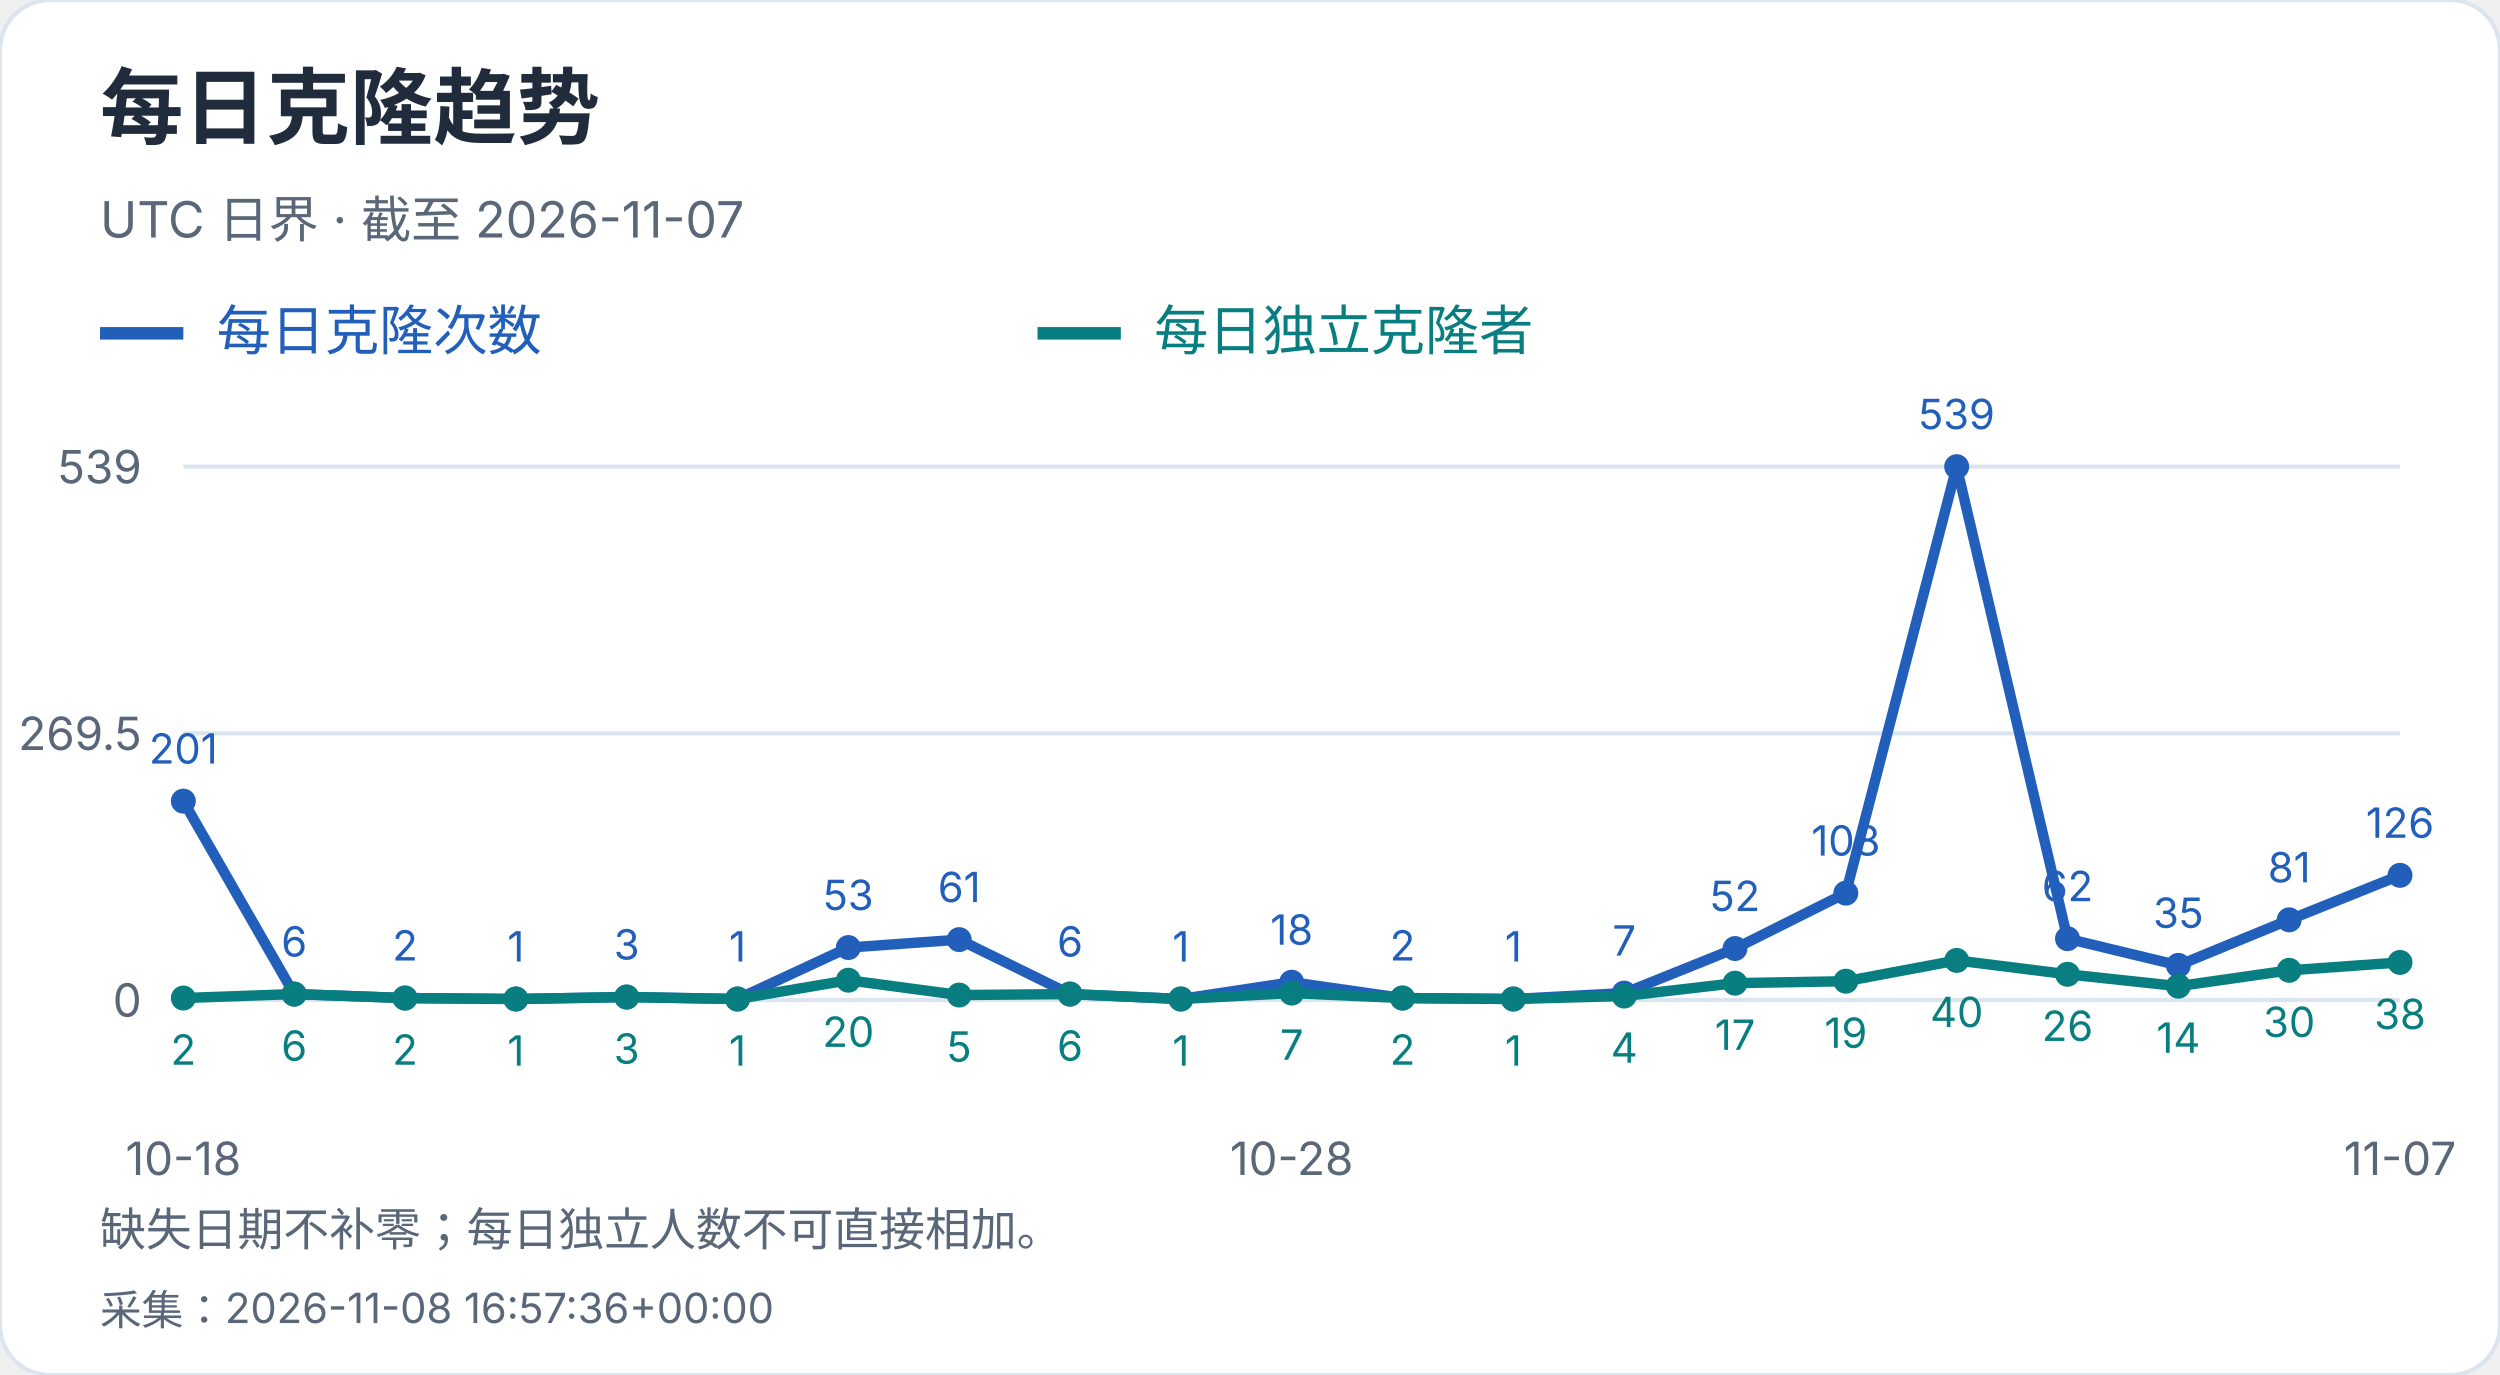
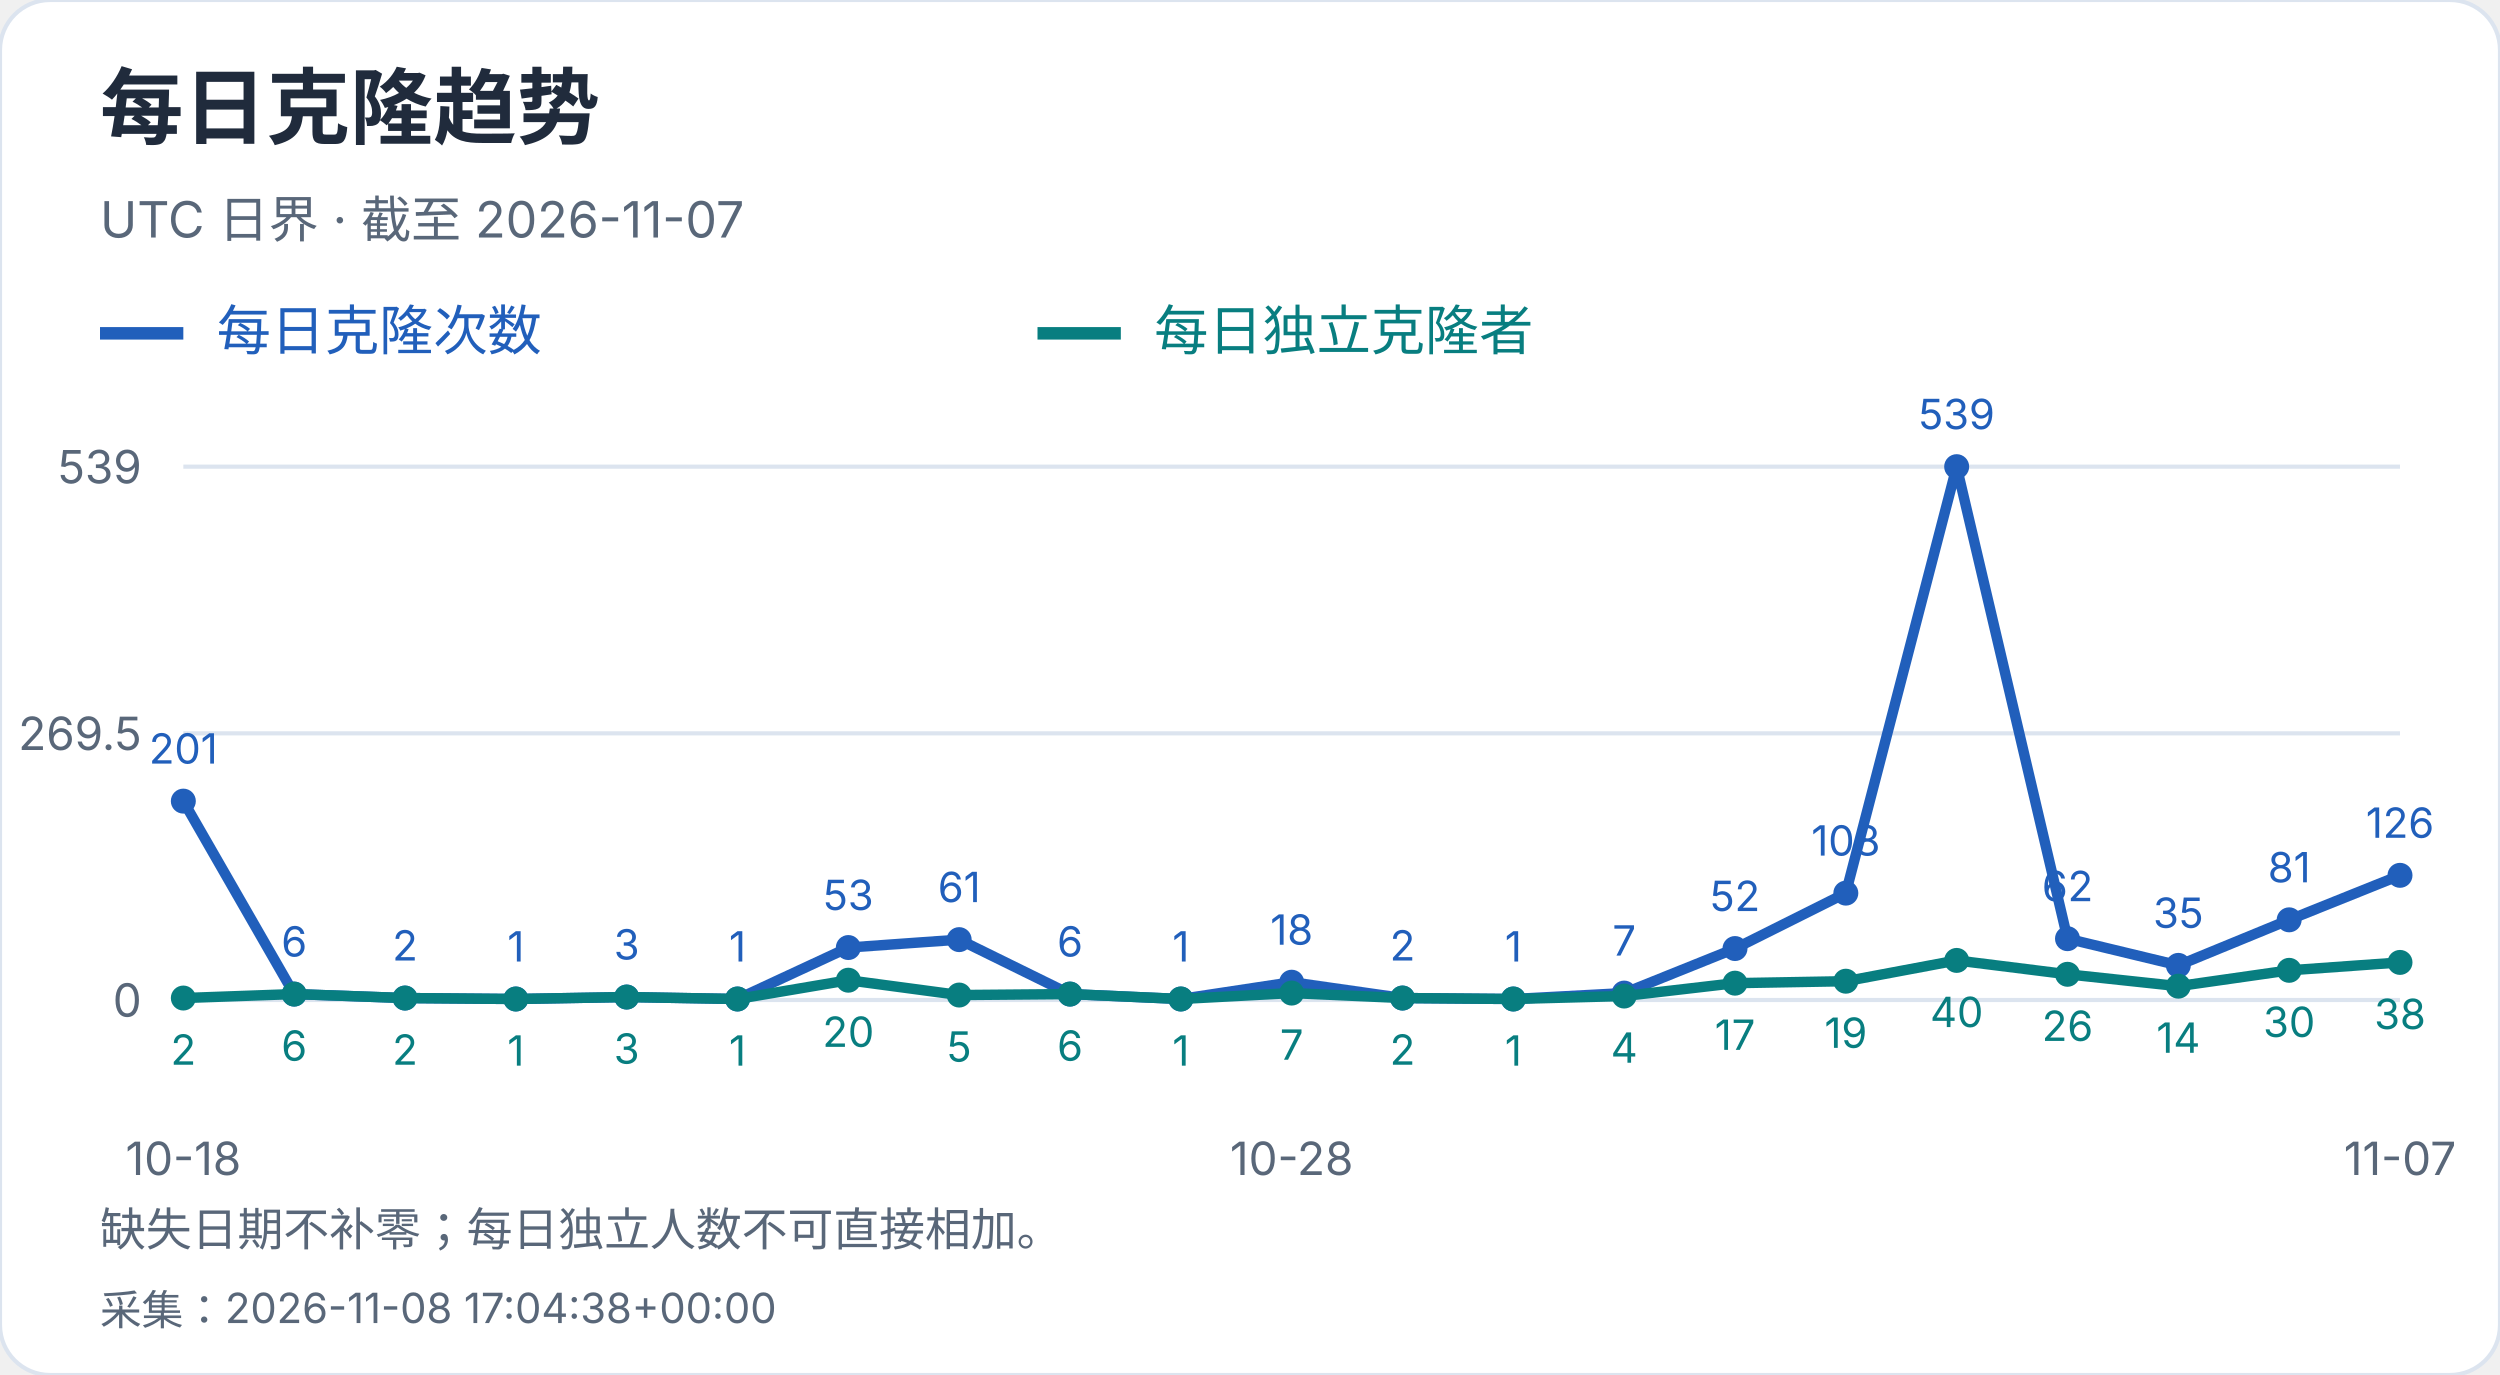
<svg xmlns="http://www.w3.org/2000/svg" width="600" height="330" viewBox="0 0 600 330" role="img" aria-label="每日克隆趋势">
  <style>text{font-family:-apple-system,BlinkMacSystemFont,"Segoe UI","PingFang SC","Microsoft YaHei",sans-serif;font-variant-numeric:tabular-nums}</style>
  <rect width="600" height="330" rx="12" fill="white" stroke="#dce4ef" />
  <text x="24" y="33" font-size="20" fill="#202b3c" font-weight="650" text-anchor="start">每日克隆趋势</text>
  <text x="24" y="57" font-size="12" fill="#596779" font-weight="400" text-anchor="start">UTC 日界 · 截至 2026-11-07</text>
  <path d="M24 80h20" stroke="#215fbb" stroke-width="3" />
  <text x="52" y="84" font-size="13" fill="#215fbb" font-weight="400" text-anchor="start">每日克隆次数</text>
  <path d="M249 80h20" stroke="#087e80" stroke-width="3" />
  <text x="277" y="84" font-size="13" fill="#087e80" font-weight="400" text-anchor="start">每日独立克隆者</text>
  <path d="M44 240.0H576" stroke="#dce4ef" />
  <text x="34" y="244.0" font-size="11" fill="#596779" font-weight="400" text-anchor="end">0</text>
  <path d="M44 176.0H576" stroke="#dce4ef" />
  <text x="34" y="180.0" font-size="11" fill="#596779" font-weight="400" text-anchor="end">269.5</text>
  <path d="M44 112.0H576" stroke="#dce4ef" />
  <text x="34" y="116.0" font-size="11" fill="#596779" font-weight="400" text-anchor="end">539</text>
  <circle cx="44.00" cy="192.27" r="3" fill="#215fbb" />
  <text x="44.0" y="183.27" font-size="10" fill="#215fbb" font-weight="400" text-anchor="middle">201</text>
  <circle cx="70.60" cy="238.58" r="3" fill="#215fbb" />
  <text x="70.6" y="229.58" font-size="10" fill="#215fbb" font-weight="400" text-anchor="middle">6</text>
  <circle cx="97.20" cy="239.53" r="3" fill="#215fbb" />
  <text x="97.2" y="230.53" font-size="10" fill="#215fbb" font-weight="400" text-anchor="middle">2</text>
  <circle cx="123.80" cy="239.76" r="3" fill="#215fbb" />
  <text x="123.8" y="230.76" font-size="10" fill="#215fbb" font-weight="400" text-anchor="middle">1</text>
  <circle cx="150.40" cy="239.29" r="3" fill="#215fbb" />
  <text x="150.4" y="230.29" font-size="10" fill="#215fbb" font-weight="400" text-anchor="middle">3</text>
  <circle cx="177.00" cy="239.76" r="3" fill="#215fbb" />
  <text x="177.0" y="230.76" font-size="10" fill="#215fbb" font-weight="400" text-anchor="middle">1</text>
  <circle cx="203.60" cy="227.41" r="3" fill="#215fbb" />
  <text x="203.6" y="218.41" font-size="10" fill="#215fbb" font-weight="400" text-anchor="middle">53</text>
  <circle cx="230.20" cy="225.51" r="3" fill="#215fbb" />
  <text x="230.2" y="216.51" font-size="10" fill="#215fbb" font-weight="400" text-anchor="middle">61</text>
  <circle cx="256.80" cy="238.58" r="3" fill="#215fbb" />
  <text x="256.8" y="229.58" font-size="10" fill="#215fbb" font-weight="400" text-anchor="middle">6</text>
  <circle cx="283.40" cy="239.76" r="3" fill="#215fbb" />
  <text x="283.4" y="230.76" font-size="10" fill="#215fbb" font-weight="400" text-anchor="middle">1</text>
  <circle cx="310.00" cy="235.73" r="3" fill="#215fbb" />
  <text x="310.0" y="226.73" font-size="10" fill="#215fbb" font-weight="400" text-anchor="middle">18</text>
  <circle cx="336.60" cy="239.53" r="3" fill="#215fbb" />
  <text x="336.6" y="230.53" font-size="10" fill="#215fbb" font-weight="400" text-anchor="middle">2</text>
  <circle cx="363.20" cy="239.76" r="3" fill="#215fbb" />
  <text x="363.2" y="230.76" font-size="10" fill="#215fbb" font-weight="400" text-anchor="middle">1</text>
  <circle cx="389.80" cy="238.34" r="3" fill="#215fbb" />
  <text x="389.8" y="229.34" font-size="10" fill="#215fbb" font-weight="400" text-anchor="middle">7</text>
  <circle cx="416.40" cy="227.65" r="3" fill="#215fbb" />
  <text x="416.4" y="218.65" font-size="10" fill="#215fbb" font-weight="400" text-anchor="middle">52</text>
  <circle cx="443.00" cy="214.35" r="3" fill="#215fbb" />
  <text x="443.0" y="205.35" font-size="10" fill="#215fbb" font-weight="400" text-anchor="middle">108</text>
  <circle cx="469.60" cy="112.00" r="3" fill="#215fbb" />
  <text x="469.6" y="103.0" font-size="10" fill="#215fbb" font-weight="400" text-anchor="middle">539</text>
  <circle cx="496.20" cy="225.28" r="3" fill="#215fbb" />
  <text x="496.2" y="216.28" font-size="10" fill="#215fbb" font-weight="400" text-anchor="middle">62</text>
  <circle cx="522.80" cy="231.69" r="3" fill="#215fbb" />
  <text x="522.8" y="222.69" font-size="10" fill="#215fbb" font-weight="400" text-anchor="middle">35</text>
  <circle cx="549.40" cy="220.76" r="3" fill="#215fbb" />
  <text x="549.4" y="211.76" font-size="10" fill="#215fbb" font-weight="400" text-anchor="middle">81</text>
  <circle cx="576.00" cy="210.08" r="3" fill="#215fbb" />
  <text x="576.0" y="201.08" font-size="10" fill="#215fbb" font-weight="400" text-anchor="middle">126</text>
  <polyline points="44.00,192.27 70.60,238.58 97.20,239.53 123.80,239.76 150.40,239.29 177.00,239.76 203.60,227.41 230.20,225.51 256.80,238.58 283.40,239.76 310.00,235.73 336.60,239.53 363.20,239.76 389.80,238.34 416.40,227.65 443.00,214.35 469.60,112.00 496.20,225.28 522.80,231.69 549.40,220.76 576.00,210.08" fill="none" stroke="#215fbb" stroke-width="2.5" />
  <circle cx="44.00" cy="239.53" r="3" fill="#087e80" />
  <text x="44.0" y="255.53" font-size="10" fill="#087e80" font-weight="400" text-anchor="middle">2</text>
  <circle cx="70.60" cy="238.58" r="3" fill="#087e80" />
  <text x="70.6" y="254.58" font-size="10" fill="#087e80" font-weight="400" text-anchor="middle">6</text>
  <circle cx="97.20" cy="239.53" r="3" fill="#087e80" />
  <text x="97.2" y="255.53" font-size="10" fill="#087e80" font-weight="400" text-anchor="middle">2</text>
  <circle cx="123.80" cy="239.76" r="3" fill="#087e80" />
  <text x="123.8" y="255.76" font-size="10" fill="#087e80" font-weight="400" text-anchor="middle">1</text>
  <circle cx="150.40" cy="239.29" r="3" fill="#087e80" />
  <text x="150.4" y="255.29" font-size="10" fill="#087e80" font-weight="400" text-anchor="middle">3</text>
  <circle cx="177.00" cy="239.76" r="3" fill="#087e80" />
  <text x="177.0" y="255.76" font-size="10" fill="#087e80" font-weight="400" text-anchor="middle">1</text>
  <circle cx="203.60" cy="235.25" r="3" fill="#087e80" />
  <text x="203.6" y="251.25" font-size="10" fill="#087e80" font-weight="400" text-anchor="middle">20</text>
  <circle cx="230.20" cy="238.81" r="3" fill="#087e80" />
  <text x="230.2" y="254.81" font-size="10" fill="#087e80" font-weight="400" text-anchor="middle">5</text>
  <circle cx="256.80" cy="238.58" r="3" fill="#087e80" />
  <text x="256.8" y="254.58" font-size="10" fill="#087e80" font-weight="400" text-anchor="middle">6</text>
  <circle cx="283.40" cy="239.76" r="3" fill="#087e80" />
  <text x="283.4" y="255.76" font-size="10" fill="#087e80" font-weight="400" text-anchor="middle">1</text>
  <circle cx="310.00" cy="238.34" r="3" fill="#087e80" />
  <text x="310.0" y="254.34" font-size="10" fill="#087e80" font-weight="400" text-anchor="middle">7</text>
  <circle cx="336.60" cy="239.53" r="3" fill="#087e80" />
  <text x="336.6" y="255.53" font-size="10" fill="#087e80" font-weight="400" text-anchor="middle">2</text>
  <circle cx="363.20" cy="239.76" r="3" fill="#087e80" />
  <text x="363.2" y="255.76" font-size="10" fill="#087e80" font-weight="400" text-anchor="middle">1</text>
  <circle cx="389.80" cy="239.05" r="3" fill="#087e80" />
  <text x="389.8" y="255.05" font-size="10" fill="#087e80" font-weight="400" text-anchor="middle">4</text>
  <circle cx="416.40" cy="235.96" r="3" fill="#087e80" />
  <text x="416.4" y="251.96" font-size="10" fill="#087e80" font-weight="400" text-anchor="middle">17</text>
  <circle cx="443.00" cy="235.49" r="3" fill="#087e80" />
  <text x="443.0" y="251.49" font-size="10" fill="#087e80" font-weight="400" text-anchor="middle">19</text>
  <circle cx="469.60" cy="230.50" r="3" fill="#087e80" />
  <text x="469.6" y="246.5" font-size="10" fill="#087e80" font-weight="400" text-anchor="middle">40</text>
  <circle cx="496.20" cy="233.83" r="3" fill="#087e80" />
  <text x="496.2" y="249.83" font-size="10" fill="#087e80" font-weight="400" text-anchor="middle">26</text>
  <circle cx="522.80" cy="236.68" r="3" fill="#087e80" />
  <text x="522.8" y="252.68" font-size="10" fill="#087e80" font-weight="400" text-anchor="middle">14</text>
  <circle cx="549.40" cy="232.88" r="3" fill="#087e80" />
  <text x="549.4" y="248.88" font-size="10" fill="#087e80" font-weight="400" text-anchor="middle">30</text>
  <circle cx="576.00" cy="230.98" r="3" fill="#087e80" />
  <text x="576.0" y="246.98" font-size="10" fill="#087e80" font-weight="400" text-anchor="middle">38</text>
  <polyline points="44.00,239.53 70.60,238.58 97.20,239.53 123.80,239.76 150.40,239.29 177.00,239.76 203.60,235.25 230.20,238.81 256.80,238.58 283.40,239.76 310.00,238.34 336.60,239.53 363.20,239.76 389.80,239.05 416.40,235.96 443.00,235.49 469.60,230.50 496.20,233.83 522.80,236.68 549.40,232.88 576.00,230.98" fill="none" stroke="#087e80" stroke-width="2.5" />
  <text x="44.0" y="282" font-size="11" fill="#596779" font-weight="400" text-anchor="middle">10-18</text>
  <text x="310.0" y="282" font-size="11" fill="#596779" font-weight="400" text-anchor="middle">10-28</text>
  <text x="576.0" y="282" font-size="11" fill="#596779" font-weight="400" text-anchor="middle">11-07</text>
  <text x="24" y="299" font-size="11" fill="#596779" font-weight="400" text-anchor="start">缺失日期不补零；每日独立人数不可直接相加。</text>
-   <text x="24" y="318" font-size="10" fill="#596779" font-weight="400" text-anchor="start">采集：2026-11-08 16:57:36+00:00</text>
+   <text x="24" y="318" font-size="10" fill="#596779" font-weight="400" text-anchor="start">采集：2026-11-08 17:04:38+00:00</text>
</svg>
